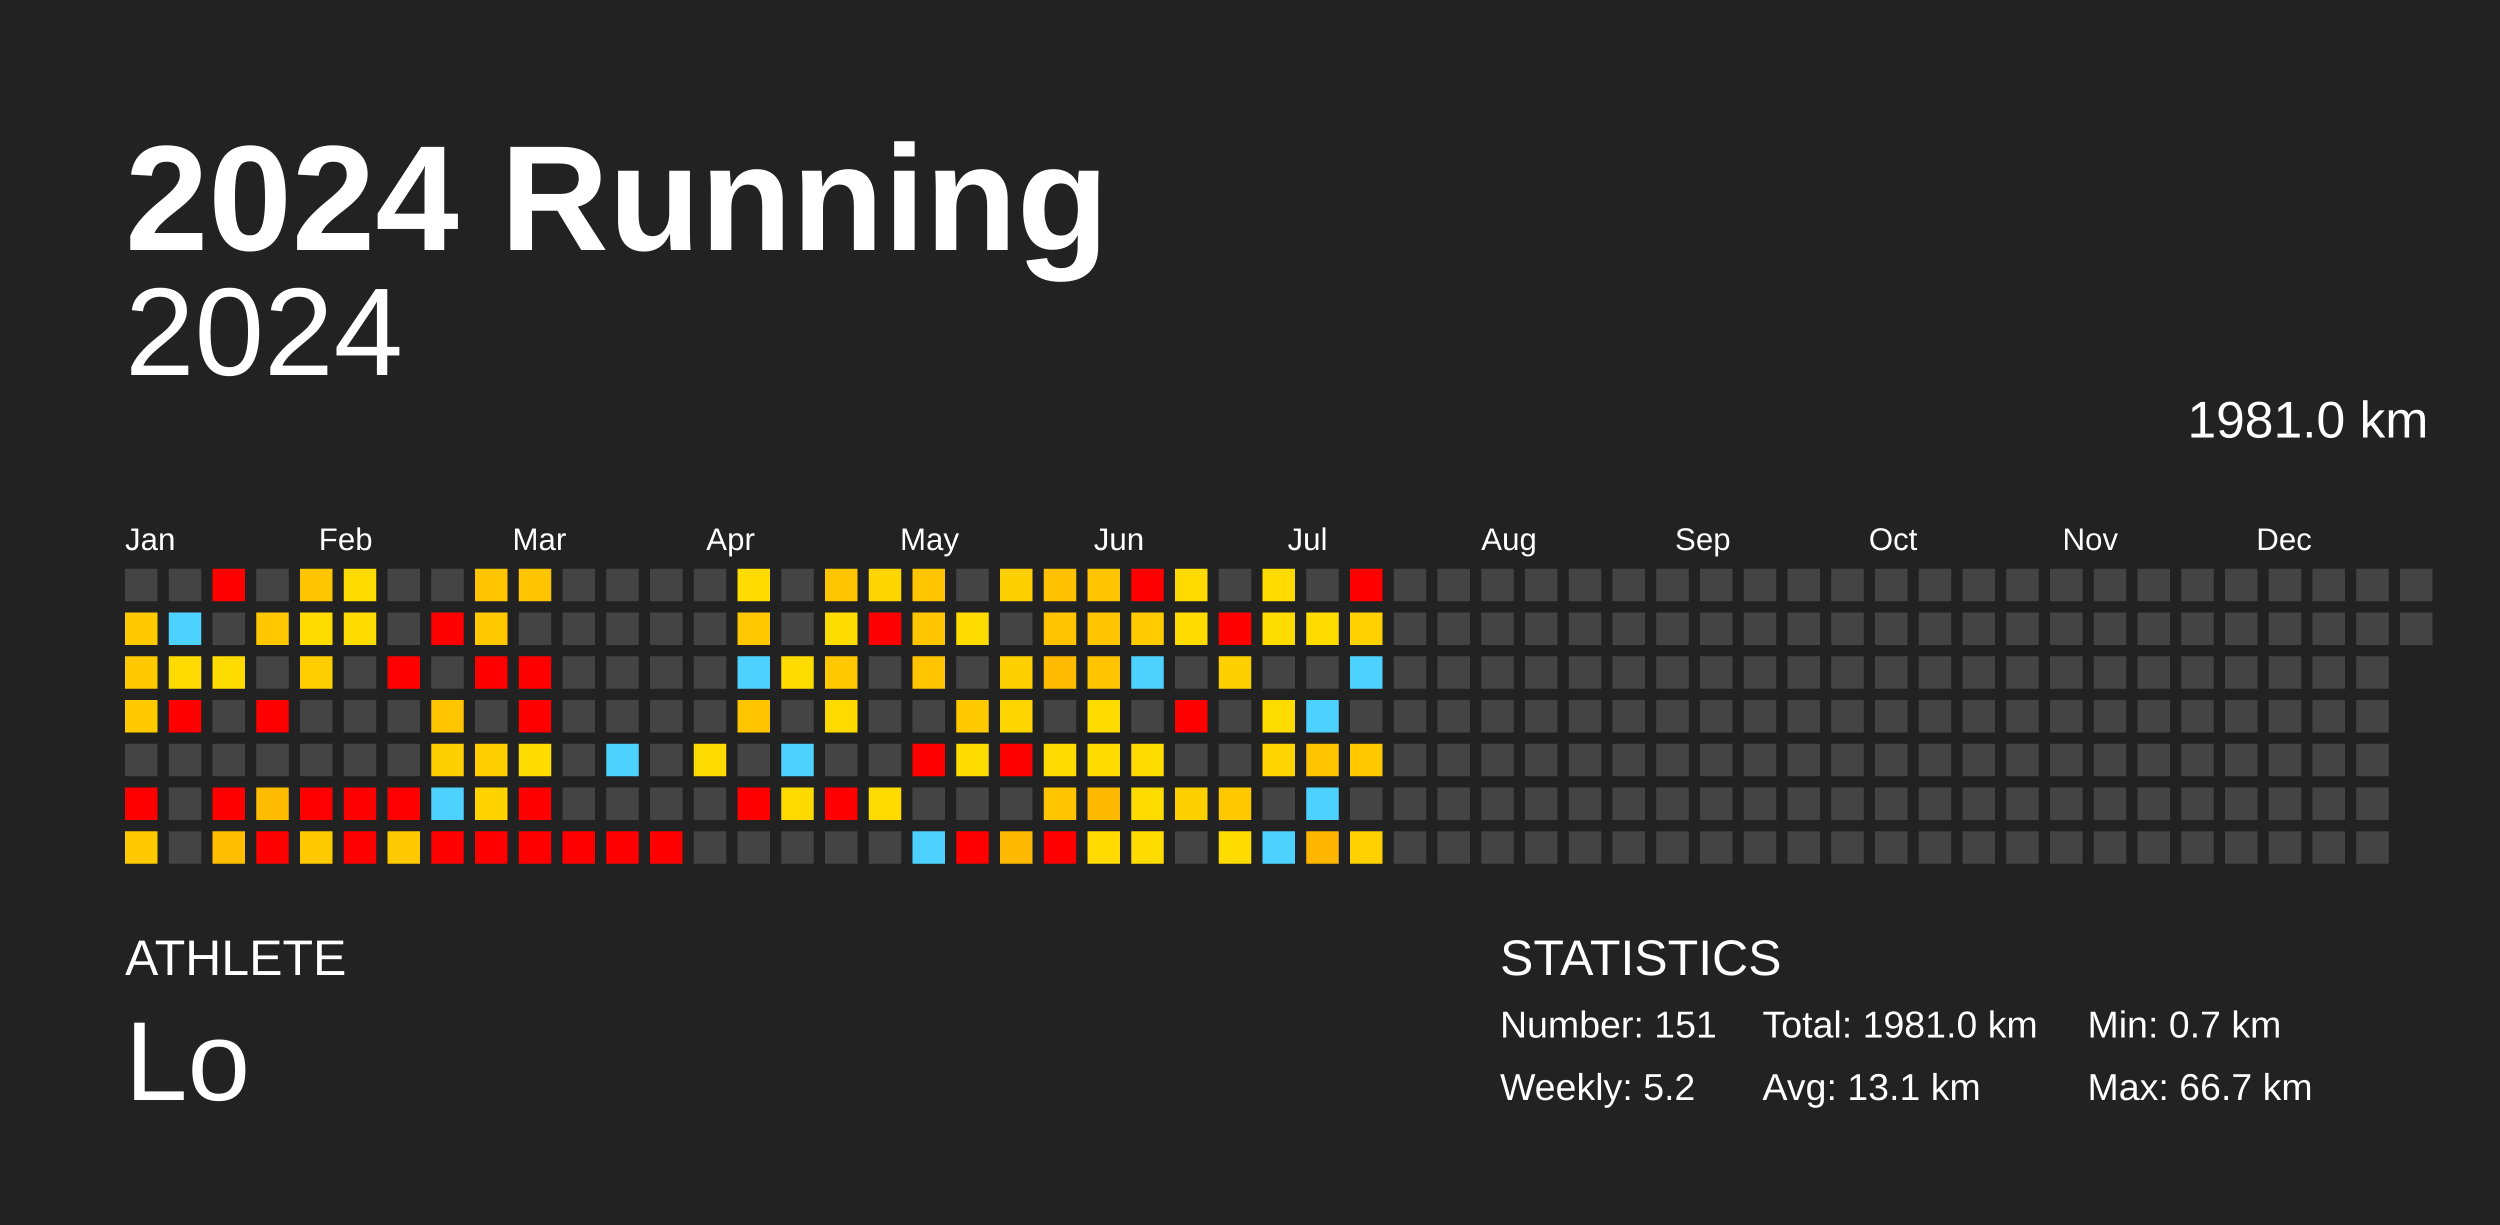
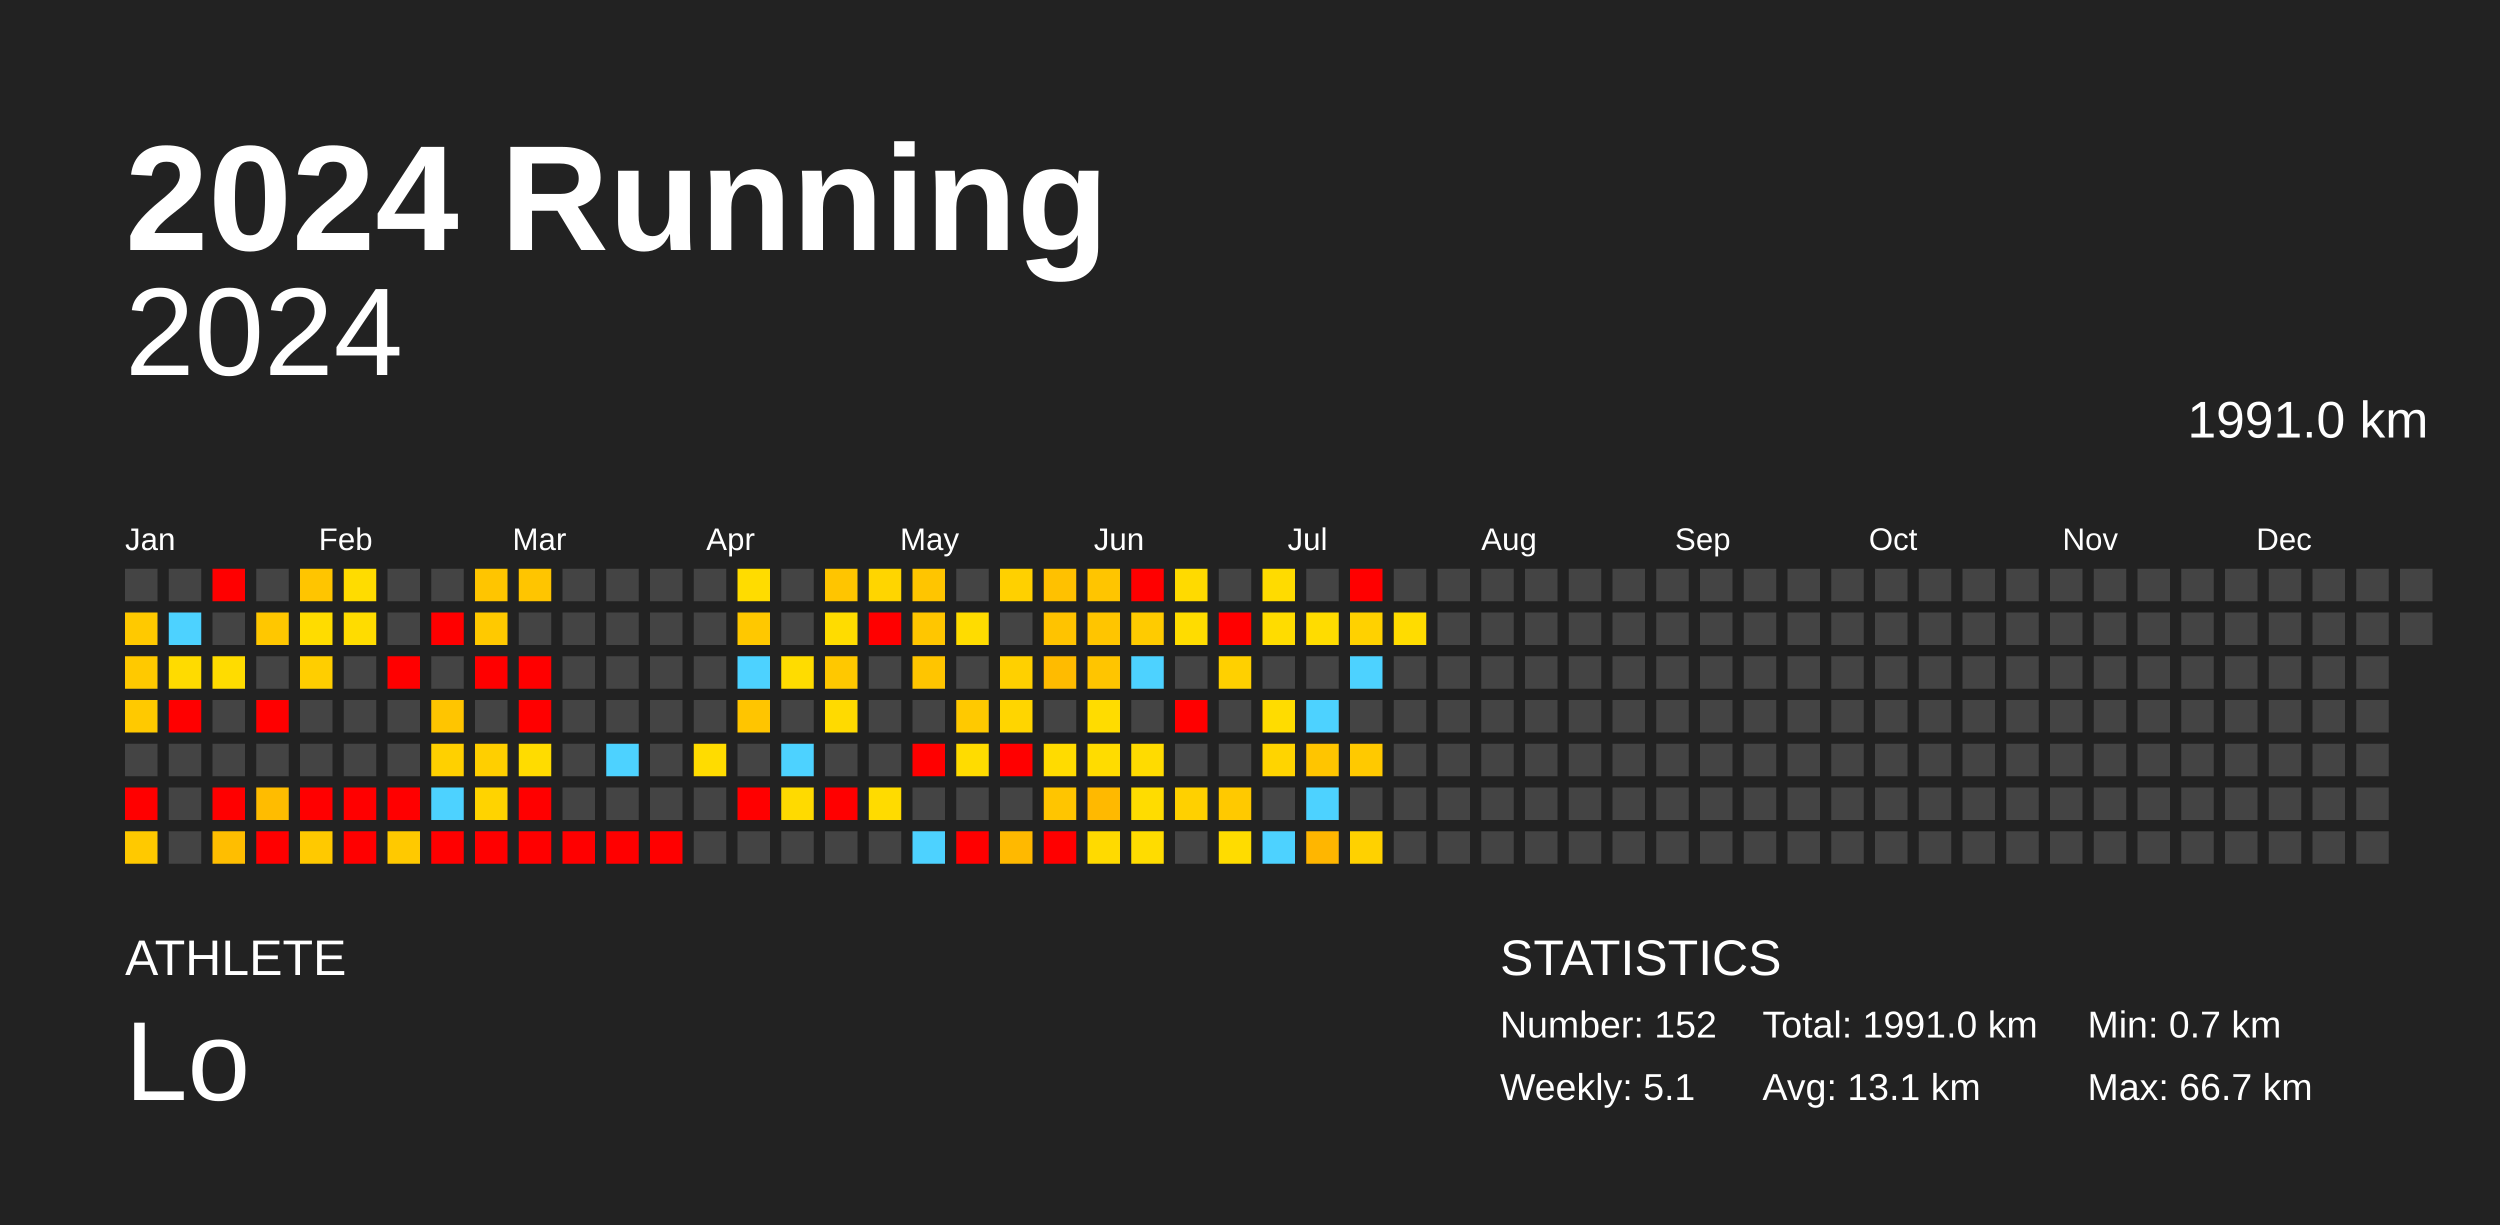
<svg xmlns="http://www.w3.org/2000/svg" baseProfile="full" height="98mm" version="1.1" viewBox="0,0,200,98" width="200mm">
  <defs />
  <rect fill="#222222" height="98" width="200" x="0" y="0" />
  <text fill="#FFFFFF" style="font-size:12px; font-family:Arial; font-weight:bold;" x="10" y="20">2024 Running</text>
  <text fill="#FFFFFF" style="font-size:4px; font-family:Arial" x="10" y="78">ATHLETE</text>
  <text fill="#FFFFFF" style="font-size:9px; font-family:Arial" x="10" y="88">Lo</text>
  <text fill="#FFFFFF" style="font-size:4px; font-family:Arial" x="120" y="78">STATISTICS</text>
-   <text fill="#FFFFFF" style="font-size:3px; font-family:Arial" x="120" y="83">Number: 151</text>
-   <text fill="#FFFFFF" style="font-size:3px; font-family:Arial" x="120" y="88">Weekly: 5.2</text>
-   <text fill="#FFFFFF" style="font-size:3px; font-family:Arial" x="141" y="83">Total: 1981.0 km</text>
+   <text fill="#FFFFFF" style="font-size:3px; font-family:Arial" x="120" y="83">Number: 152</text>
+   <text fill="#FFFFFF" style="font-size:3px; font-family:Arial" x="120" y="88">Weekly: 5.1</text>
+   <text fill="#FFFFFF" style="font-size:3px; font-family:Arial" x="141" y="83">Total: 1991.0 km</text>
  <text fill="#FFFFFF" style="font-size:3px; font-family:Arial" x="141" y="88">Avg: 13.1 km</text>
  <text fill="#FFFFFF" style="font-size:3px; font-family:Arial" x="167" y="83">Min: 0.7 km</text>
  <text fill="#FFFFFF" style="font-size:3px; font-family:Arial" x="167" y="88">Max: 66.7 km</text>
  <text alignment-baseline="hanging" fill="#FFFFFF" style="font-size:10.0px; font-family:Arial;" x="10" y="30">2024</text>
-   <text alignment-baseline="hanging" fill="#FFFFFF" style="font-size:4.125px; font-family:Arial;" x="175" y="35">1981.0 km</text>
+   <text alignment-baseline="hanging" fill="#FFFFFF" style="font-size:4.125px; font-family:Arial;" x="175" y="35">1991.0 km</text>
  <text fill="#FFFFFF" style="font-size:2.5px; font-family:Arial" x="10.0" y="44">Jan</text>
  <text fill="#FFFFFF" style="font-size:2.5px; font-family:Arial" x="25.5" y="44">Feb</text>
  <text fill="#FFFFFF" style="font-size:2.5px; font-family:Arial" x="41.0" y="44">Mar</text>
  <text fill="#FFFFFF" style="font-size:2.5px; font-family:Arial" x="56.5" y="44">Apr</text>
  <text fill="#FFFFFF" style="font-size:2.5px; font-family:Arial" x="72.0" y="44">May</text>
  <text fill="#FFFFFF" style="font-size:2.5px; font-family:Arial" x="87.5" y="44">Jun</text>
  <text fill="#FFFFFF" style="font-size:2.5px; font-family:Arial" x="103.0" y="44">Jul</text>
  <text fill="#FFFFFF" style="font-size:2.5px; font-family:Arial" x="118.5" y="44">Aug</text>
  <text fill="#FFFFFF" style="font-size:2.5px; font-family:Arial" x="134.0" y="44">Sep</text>
  <text fill="#FFFFFF" style="font-size:2.5px; font-family:Arial" x="149.5" y="44">Oct</text>
  <text fill="#FFFFFF" style="font-size:2.5px; font-family:Arial" x="165.0" y="44">Nov</text>
  <text fill="#FFFFFF" style="font-size:2.5px; font-family:Arial" x="180.5" y="44">Dec</text>
  <rect fill="#444444" height="2.6" width="2.6" x="10.0" y="45.5" />
  <rect fill="#ffc900" height="2.6" width="2.6" x="10.0" y="49.0" />
  <rect fill="#ffc900" height="2.6" width="2.6" x="10.0" y="52.5" />
  <rect fill="#ffc900" height="2.6" width="2.6" x="10.0" y="56.0" />
  <rect fill="#444444" height="2.6" width="2.6" x="10.0" y="59.5" />
  <rect fill="red" height="2.6" width="2.6" x="10.0" y="63.0" />
  <rect fill="#ffc900" height="2.6" width="2.6" x="10.0" y="66.5" />
  <rect fill="#444444" height="2.6" width="2.6" x="13.5" y="45.5" />
  <rect fill="#4dd2ff" height="2.6" width="2.6" x="13.5" y="49.0" />
  <rect fill="#ffdb00" height="2.6" width="2.6" x="13.5" y="52.5" />
  <rect fill="red" height="2.6" width="2.6" x="13.5" y="56.0" />
  <rect fill="#444444" height="2.6" width="2.6" x="13.5" y="59.5" />
  <rect fill="#444444" height="2.6" width="2.6" x="13.5" y="63.0" />
  <rect fill="#444444" height="2.6" width="2.6" x="13.5" y="66.5" />
  <rect fill="red" height="2.6" width="2.6" x="17.0" y="45.5" />
  <rect fill="#444444" height="2.6" width="2.6" x="17.0" y="49.0" />
  <rect fill="#ffdc00" height="2.6" width="2.6" x="17.0" y="52.5" />
  <rect fill="#444444" height="2.6" width="2.6" x="17.0" y="56.0" />
  <rect fill="#444444" height="2.6" width="2.6" x="17.0" y="59.5" />
  <rect fill="red" height="2.6" width="2.6" x="17.0" y="63.0" />
  <rect fill="#ffbe00" height="2.6" width="2.6" x="17.0" y="66.5" />
  <rect fill="#444444" height="2.6" width="2.6" x="20.5" y="45.5" />
  <rect fill="#ffc700" height="2.6" width="2.6" x="20.5" y="49.0" />
  <rect fill="#444444" height="2.6" width="2.6" x="20.5" y="52.5" />
  <rect fill="red" height="2.6" width="2.6" x="20.5" y="56.0" />
  <rect fill="#444444" height="2.6" width="2.6" x="20.5" y="59.5" />
  <rect fill="#ffbc00" height="2.6" width="2.6" x="20.5" y="63.0" />
  <rect fill="red" height="2.6" width="2.6" x="20.5" y="66.5" />
  <rect fill="#ffc500" height="2.6" width="2.6" x="24.0" y="45.5" />
  <rect fill="#ffdc00" height="2.6" width="2.6" x="24.0" y="49.0" />
  <rect fill="#ffce00" height="2.6" width="2.6" x="24.0" y="52.5" />
  <rect fill="#444444" height="2.6" width="2.6" x="24.0" y="56.0" />
  <rect fill="#444444" height="2.6" width="2.6" x="24.0" y="59.5" />
  <rect fill="red" height="2.6" width="2.6" x="24.0" y="63.0" />
  <rect fill="#ffc900" height="2.6" width="2.6" x="24.0" y="66.5" />
  <rect fill="#ffdc00" height="2.6" width="2.6" x="27.5" y="45.5" />
  <rect fill="#ffdc00" height="2.6" width="2.6" x="27.5" y="49.0" />
  <rect fill="#444444" height="2.6" width="2.6" x="27.5" y="52.5" />
  <rect fill="#444444" height="2.6" width="2.6" x="27.5" y="56.0" />
  <rect fill="#444444" height="2.6" width="2.6" x="27.5" y="59.5" />
  <rect fill="red" height="2.6" width="2.6" x="27.5" y="63.0" />
  <rect fill="red" height="2.6" width="2.6" x="27.5" y="66.5" />
  <rect fill="#444444" height="2.6" width="2.6" x="31.0" y="45.5" />
  <rect fill="#444444" height="2.6" width="2.6" x="31.0" y="49.0" />
  <rect fill="red" height="2.6" width="2.6" x="31.0" y="52.5" />
  <rect fill="#444444" height="2.6" width="2.6" x="31.0" y="56.0" />
  <rect fill="#444444" height="2.6" width="2.6" x="31.0" y="59.5" />
  <rect fill="red" height="2.6" width="2.6" x="31.0" y="63.0" />
  <rect fill="#ffc900" height="2.6" width="2.6" x="31.0" y="66.5" />
  <rect fill="#444444" height="2.6" width="2.6" x="34.5" y="45.5" />
  <rect fill="red" height="2.6" width="2.6" x="34.5" y="49.0" />
  <rect fill="#444444" height="2.6" width="2.6" x="34.5" y="52.5" />
  <rect fill="#ffc500" height="2.6" width="2.6" x="34.5" y="56.0" />
  <rect fill="#ffd000" height="2.6" width="2.6" x="34.5" y="59.5" />
  <rect fill="#4dd2ff" height="2.6" width="2.6" x="34.5" y="63.0" />
  <rect fill="red" height="2.6" width="2.6" x="34.5" y="66.5" />
  <rect fill="#ffc500" height="2.6" width="2.6" x="38.0" y="45.5" />
  <rect fill="#ffc900" height="2.6" width="2.6" x="38.0" y="49.0" />
  <rect fill="red" height="2.6" width="2.6" x="38.0" y="52.5" />
  <rect fill="#444444" height="2.6" width="2.6" x="38.0" y="56.0" />
  <rect fill="#ffcf00" height="2.6" width="2.6" x="38.0" y="59.5" />
  <rect fill="#ffd300" height="2.6" width="2.6" x="38.0" y="63.0" />
  <rect fill="red" height="2.6" width="2.6" x="38.0" y="66.5" />
  <rect fill="#ffc500" height="2.6" width="2.6" x="41.5" y="45.5" />
  <rect fill="#444444" height="2.6" width="2.6" x="41.5" y="49.0" />
  <rect fill="red" height="2.6" width="2.6" x="41.5" y="52.5" />
  <rect fill="red" height="2.6" width="2.6" x="41.5" y="56.0" />
  <rect fill="#ffdc00" height="2.6" width="2.6" x="41.5" y="59.5" />
  <rect fill="red" height="2.6" width="2.6" x="41.5" y="63.0" />
  <rect fill="red" height="2.6" width="2.6" x="41.5" y="66.5" />
  <rect fill="#444444" height="2.6" width="2.6" x="45.0" y="45.5" />
  <rect fill="#444444" height="2.6" width="2.6" x="45.0" y="49.0" />
  <rect fill="#444444" height="2.6" width="2.6" x="45.0" y="52.5" />
  <rect fill="#444444" height="2.6" width="2.6" x="45.0" y="56.0" />
  <rect fill="#444444" height="2.6" width="2.6" x="45.0" y="59.5" />
  <rect fill="#444444" height="2.6" width="2.6" x="45.0" y="63.0" />
  <rect fill="red" height="2.6" width="2.6" x="45.0" y="66.5" />
  <rect fill="#444444" height="2.6" width="2.6" x="48.5" y="45.5" />
  <rect fill="#444444" height="2.6" width="2.6" x="48.5" y="49.0" />
  <rect fill="#444444" height="2.6" width="2.6" x="48.5" y="52.5" />
  <rect fill="#444444" height="2.6" width="2.6" x="48.5" y="56.0" />
  <rect fill="#4dd2ff" height="2.6" width="2.6" x="48.5" y="59.5" />
  <rect fill="#444444" height="2.6" width="2.6" x="48.5" y="63.0" />
  <rect fill="red" height="2.6" width="2.6" x="48.5" y="66.5" />
  <rect fill="#444444" height="2.6" width="2.6" x="52.0" y="45.5" />
  <rect fill="#444444" height="2.6" width="2.6" x="52.0" y="49.0" />
  <rect fill="#444444" height="2.6" width="2.6" x="52.0" y="52.5" />
  <rect fill="#444444" height="2.6" width="2.6" x="52.0" y="56.0" />
  <rect fill="#444444" height="2.6" width="2.6" x="52.0" y="59.5" />
  <rect fill="#444444" height="2.6" width="2.6" x="52.0" y="63.0" />
  <rect fill="red" height="2.6" width="2.6" x="52.0" y="66.5" />
  <rect fill="#444444" height="2.6" width="2.6" x="55.5" y="45.5" />
  <rect fill="#444444" height="2.6" width="2.6" x="55.5" y="49.0" />
  <rect fill="#444444" height="2.6" width="2.6" x="55.5" y="52.5" />
  <rect fill="#444444" height="2.6" width="2.6" x="55.5" y="56.0" />
  <rect fill="#ffdc00" height="2.6" width="2.6" x="55.5" y="59.5" />
  <rect fill="#444444" height="2.6" width="2.6" x="55.5" y="63.0" />
  <rect fill="#444444" height="2.6" width="2.6" x="55.5" y="66.5" />
  <rect fill="#ffdc00" height="2.6" width="2.6" x="59.0" y="45.5" />
  <rect fill="#ffc800" height="2.6" width="2.6" x="59.0" y="49.0" />
  <rect fill="#4dd2ff" height="2.6" width="2.6" x="59.0" y="52.5" />
  <rect fill="#ffc500" height="2.6" width="2.6" x="59.0" y="56.0" />
  <rect fill="#444444" height="2.6" width="2.6" x="59.0" y="59.5" />
  <rect fill="red" height="2.6" width="2.6" x="59.0" y="63.0" />
  <rect fill="#444444" height="2.6" width="2.6" x="59.0" y="66.5" />
  <rect fill="#444444" height="2.6" width="2.6" x="62.5" y="45.5" />
  <rect fill="#444444" height="2.6" width="2.6" x="62.5" y="49.0" />
  <rect fill="#ffdc00" height="2.6" width="2.6" x="62.5" y="52.5" />
  <rect fill="#444444" height="2.6" width="2.6" x="62.5" y="56.0" />
  <rect fill="#4dd2ff" height="2.6" width="2.6" x="62.5" y="59.5" />
  <rect fill="#ffda00" height="2.6" width="2.6" x="62.5" y="63.0" />
  <rect fill="#444444" height="2.6" width="2.6" x="62.5" y="66.5" />
  <rect fill="#ffc500" height="2.6" width="2.6" x="66.0" y="45.5" />
  <rect fill="#ffdc00" height="2.6" width="2.6" x="66.0" y="49.0" />
  <rect fill="#ffc800" height="2.6" width="2.6" x="66.0" y="52.5" />
  <rect fill="#ffda00" height="2.6" width="2.6" x="66.0" y="56.0" />
  <rect fill="#444444" height="2.6" width="2.6" x="66.0" y="59.5" />
  <rect fill="red" height="2.6" width="2.6" x="66.0" y="63.0" />
  <rect fill="#444444" height="2.6" width="2.6" x="66.0" y="66.5" />
  <rect fill="#ffd500" height="2.6" width="2.6" x="69.5" y="45.5" />
  <rect fill="red" height="2.6" width="2.6" x="69.5" y="49.0" />
  <rect fill="#444444" height="2.6" width="2.6" x="69.5" y="52.5" />
  <rect fill="#444444" height="2.6" width="2.6" x="69.5" y="56.0" />
  <rect fill="#444444" height="2.6" width="2.6" x="69.5" y="59.5" />
  <rect fill="#ffdb00" height="2.6" width="2.6" x="69.5" y="63.0" />
  <rect fill="#444444" height="2.6" width="2.6" x="69.5" y="66.5" />
  <rect fill="#ffc500" height="2.6" width="2.6" x="73.0" y="45.5" />
  <rect fill="#ffc600" height="2.6" width="2.6" x="73.0" y="49.0" />
  <rect fill="#ffc500" height="2.6" width="2.6" x="73.0" y="52.5" />
  <rect fill="#444444" height="2.6" width="2.6" x="73.0" y="56.0" />
  <rect fill="red" height="2.6" width="2.6" x="73.0" y="59.5" />
  <rect fill="#444444" height="2.6" width="2.6" x="73.0" y="63.0" />
  <rect fill="#4dd2ff" height="2.6" width="2.6" x="73.0" y="66.5" />
  <rect fill="#444444" height="2.6" width="2.6" x="76.5" y="45.5" />
  <rect fill="#ffdc00" height="2.6" width="2.6" x="76.5" y="49.0" />
  <rect fill="#444444" height="2.6" width="2.6" x="76.5" y="52.5" />
  <rect fill="#ffc900" height="2.6" width="2.6" x="76.5" y="56.0" />
  <rect fill="#ffdc00" height="2.6" width="2.6" x="76.5" y="59.5" />
  <rect fill="#444444" height="2.6" width="2.6" x="76.5" y="63.0" />
  <rect fill="red" height="2.6" width="2.6" x="76.5" y="66.5" />
  <rect fill="#ffd000" height="2.6" width="2.6" x="80.0" y="45.5" />
  <rect fill="#444444" height="2.6" width="2.6" x="80.0" y="49.0" />
  <rect fill="#ffd000" height="2.6" width="2.6" x="80.0" y="52.5" />
  <rect fill="#ffd500" height="2.6" width="2.6" x="80.0" y="56.0" />
  <rect fill="red" height="2.6" width="2.6" x="80.0" y="59.5" />
  <rect fill="#444444" height="2.6" width="2.6" x="80.0" y="63.0" />
  <rect fill="#ffb900" height="2.6" width="2.6" x="80.0" y="66.5" />
  <rect fill="#ffc100" height="2.6" width="2.6" x="83.5" y="45.5" />
  <rect fill="#ffc300" height="2.6" width="2.6" x="83.5" y="49.0" />
  <rect fill="#ffbb00" height="2.6" width="2.6" x="83.5" y="52.5" />
  <rect fill="#444444" height="2.6" width="2.6" x="83.5" y="56.0" />
  <rect fill="#ffdb00" height="2.6" width="2.6" x="83.5" y="59.5" />
  <rect fill="#ffc500" height="2.6" width="2.6" x="83.5" y="63.0" />
  <rect fill="red" height="2.6" width="2.6" x="83.5" y="66.5" />
  <rect fill="#ffc500" height="2.6" width="2.6" x="87.0" y="45.5" />
  <rect fill="#ffc500" height="2.6" width="2.6" x="87.0" y="49.0" />
  <rect fill="#ffc500" height="2.6" width="2.6" x="87.0" y="52.5" />
  <rect fill="#ffdc00" height="2.6" width="2.6" x="87.0" y="56.0" />
  <rect fill="#ffdc00" height="2.6" width="2.6" x="87.0" y="59.5" />
  <rect fill="#ffb900" height="2.6" width="2.6" x="87.0" y="63.0" />
  <rect fill="#ffda00" height="2.6" width="2.6" x="87.0" y="66.5" />
  <rect fill="red" height="2.6" width="2.6" x="90.5" y="45.5" />
  <rect fill="#ffcb00" height="2.6" width="2.6" x="90.5" y="49.0" />
  <rect fill="#4dd2ff" height="2.6" width="2.6" x="90.5" y="52.5" />
  <rect fill="#444444" height="2.6" width="2.6" x="90.5" y="56.0" />
  <rect fill="#ffdb00" height="2.6" width="2.6" x="90.5" y="59.5" />
  <rect fill="#ffdc00" height="2.6" width="2.6" x="90.5" y="63.0" />
  <rect fill="#ffdc00" height="2.6" width="2.6" x="90.5" y="66.5" />
  <rect fill="#ffda00" height="2.6" width="2.6" x="94.0" y="45.5" />
  <rect fill="#ffdc00" height="2.6" width="2.6" x="94.0" y="49.0" />
  <rect fill="#444444" height="2.6" width="2.6" x="94.0" y="52.5" />
  <rect fill="red" height="2.6" width="2.6" x="94.0" y="56.0" />
  <rect fill="#444444" height="2.6" width="2.6" x="94.0" y="59.5" />
  <rect fill="#ffd000" height="2.6" width="2.6" x="94.0" y="63.0" />
  <rect fill="#444444" height="2.6" width="2.6" x="94.0" y="66.5" />
  <rect fill="#444444" height="2.6" width="2.6" x="97.5" y="45.5" />
  <rect fill="red" height="2.6" width="2.6" x="97.5" y="49.0" />
  <rect fill="#ffd000" height="2.6" width="2.6" x="97.5" y="52.5" />
  <rect fill="#444444" height="2.6" width="2.6" x="97.5" y="56.0" />
  <rect fill="#444444" height="2.6" width="2.6" x="97.5" y="59.5" />
  <rect fill="#ffc900" height="2.6" width="2.6" x="97.5" y="63.0" />
  <rect fill="#ffdc00" height="2.6" width="2.6" x="97.5" y="66.5" />
  <rect fill="#ffdb00" height="2.6" width="2.6" x="101.0" y="45.5" />
  <rect fill="#ffdc00" height="2.6" width="2.6" x="101.0" y="49.0" />
  <rect fill="#444444" height="2.6" width="2.6" x="101.0" y="52.5" />
  <rect fill="#ffdc00" height="2.6" width="2.6" x="101.0" y="56.0" />
  <rect fill="#ffd400" height="2.6" width="2.6" x="101.0" y="59.5" />
  <rect fill="#444444" height="2.6" width="2.6" x="101.0" y="63.0" />
  <rect fill="#4dd2ff" height="2.6" width="2.6" x="101.0" y="66.5" />
  <rect fill="#444444" height="2.6" width="2.6" x="104.5" y="45.5" />
  <rect fill="#ffdc00" height="2.6" width="2.6" x="104.5" y="49.0" />
  <rect fill="#444444" height="2.6" width="2.6" x="104.5" y="52.5" />
  <rect fill="#4dd2ff" height="2.6" width="2.6" x="104.5" y="56.0" />
  <rect fill="#ffc500" height="2.6" width="2.6" x="104.5" y="59.5" />
  <rect fill="#4dd2ff" height="2.6" width="2.6" x="104.5" y="63.0" />
  <rect fill="#ffb600" height="2.6" width="2.6" x="104.5" y="66.5" />
  <rect fill="red" height="2.6" width="2.6" x="108.0" y="45.5" />
  <rect fill="#ffd100" height="2.6" width="2.6" x="108.0" y="49.0" />
  <rect fill="#4dd2ff" height="2.6" width="2.6" x="108.0" y="52.5" />
  <rect fill="#444444" height="2.6" width="2.6" x="108.0" y="56.0" />
  <rect fill="#ffc900" height="2.6" width="2.6" x="108.0" y="59.5" />
  <rect fill="#444444" height="2.6" width="2.6" x="108.0" y="63.0" />
  <rect fill="#ffd100" height="2.6" width="2.6" x="108.0" y="66.5" />
  <rect fill="#444444" height="2.6" width="2.6" x="111.5" y="45.5" />
-   <rect fill="#444444" height="2.6" width="2.6" x="111.5" y="49.0" />
+   <rect fill="#ffdc00" height="2.6" width="2.6" x="111.5" y="49.0" />
  <rect fill="#444444" height="2.6" width="2.6" x="111.5" y="52.5" />
  <rect fill="#444444" height="2.6" width="2.6" x="111.5" y="56.0" />
  <rect fill="#444444" height="2.6" width="2.6" x="111.5" y="59.5" />
  <rect fill="#444444" height="2.6" width="2.6" x="111.5" y="63.0" />
  <rect fill="#444444" height="2.6" width="2.6" x="111.5" y="66.5" />
  <rect fill="#444444" height="2.6" width="2.6" x="115.0" y="45.5" />
  <rect fill="#444444" height="2.6" width="2.6" x="115.0" y="49.0" />
  <rect fill="#444444" height="2.6" width="2.6" x="115.0" y="52.5" />
  <rect fill="#444444" height="2.6" width="2.6" x="115.0" y="56.0" />
  <rect fill="#444444" height="2.6" width="2.6" x="115.0" y="59.5" />
  <rect fill="#444444" height="2.6" width="2.6" x="115.0" y="63.0" />
  <rect fill="#444444" height="2.6" width="2.6" x="115.0" y="66.5" />
  <rect fill="#444444" height="2.6" width="2.6" x="118.5" y="45.5" />
  <rect fill="#444444" height="2.6" width="2.6" x="118.5" y="49.0" />
  <rect fill="#444444" height="2.6" width="2.6" x="118.5" y="52.5" />
  <rect fill="#444444" height="2.6" width="2.6" x="118.5" y="56.0" />
  <rect fill="#444444" height="2.6" width="2.6" x="118.5" y="59.5" />
  <rect fill="#444444" height="2.6" width="2.6" x="118.5" y="63.0" />
  <rect fill="#444444" height="2.6" width="2.6" x="118.5" y="66.5" />
  <rect fill="#444444" height="2.6" width="2.6" x="122.0" y="45.5" />
  <rect fill="#444444" height="2.6" width="2.6" x="122.0" y="49.0" />
  <rect fill="#444444" height="2.6" width="2.6" x="122.0" y="52.5" />
  <rect fill="#444444" height="2.6" width="2.6" x="122.0" y="56.0" />
  <rect fill="#444444" height="2.6" width="2.6" x="122.0" y="59.5" />
  <rect fill="#444444" height="2.6" width="2.6" x="122.0" y="63.0" />
  <rect fill="#444444" height="2.6" width="2.6" x="122.0" y="66.5" />
  <rect fill="#444444" height="2.6" width="2.6" x="125.5" y="45.5" />
  <rect fill="#444444" height="2.6" width="2.6" x="125.5" y="49.0" />
  <rect fill="#444444" height="2.6" width="2.6" x="125.5" y="52.5" />
  <rect fill="#444444" height="2.6" width="2.6" x="125.5" y="56.0" />
  <rect fill="#444444" height="2.6" width="2.6" x="125.5" y="59.5" />
  <rect fill="#444444" height="2.6" width="2.6" x="125.5" y="63.0" />
  <rect fill="#444444" height="2.6" width="2.6" x="125.5" y="66.5" />
  <rect fill="#444444" height="2.6" width="2.6" x="129.0" y="45.5" />
  <rect fill="#444444" height="2.6" width="2.6" x="129.0" y="49.0" />
  <rect fill="#444444" height="2.6" width="2.6" x="129.0" y="52.5" />
  <rect fill="#444444" height="2.6" width="2.6" x="129.0" y="56.0" />
  <rect fill="#444444" height="2.6" width="2.6" x="129.0" y="59.5" />
  <rect fill="#444444" height="2.6" width="2.6" x="129.0" y="63.0" />
  <rect fill="#444444" height="2.6" width="2.6" x="129.0" y="66.5" />
  <rect fill="#444444" height="2.6" width="2.6" x="132.5" y="45.5" />
  <rect fill="#444444" height="2.6" width="2.6" x="132.5" y="49.0" />
  <rect fill="#444444" height="2.6" width="2.6" x="132.5" y="52.5" />
  <rect fill="#444444" height="2.6" width="2.6" x="132.5" y="56.0" />
  <rect fill="#444444" height="2.6" width="2.6" x="132.5" y="59.5" />
  <rect fill="#444444" height="2.6" width="2.6" x="132.5" y="63.0" />
  <rect fill="#444444" height="2.6" width="2.6" x="132.5" y="66.5" />
  <rect fill="#444444" height="2.6" width="2.6" x="136.0" y="45.5" />
  <rect fill="#444444" height="2.6" width="2.6" x="136.0" y="49.0" />
  <rect fill="#444444" height="2.6" width="2.6" x="136.0" y="52.5" />
  <rect fill="#444444" height="2.6" width="2.6" x="136.0" y="56.0" />
  <rect fill="#444444" height="2.6" width="2.6" x="136.0" y="59.5" />
  <rect fill="#444444" height="2.6" width="2.6" x="136.0" y="63.0" />
  <rect fill="#444444" height="2.6" width="2.6" x="136.0" y="66.5" />
  <rect fill="#444444" height="2.6" width="2.6" x="139.5" y="45.5" />
  <rect fill="#444444" height="2.6" width="2.6" x="139.5" y="49.0" />
  <rect fill="#444444" height="2.6" width="2.6" x="139.5" y="52.5" />
  <rect fill="#444444" height="2.6" width="2.6" x="139.5" y="56.0" />
  <rect fill="#444444" height="2.6" width="2.6" x="139.5" y="59.5" />
  <rect fill="#444444" height="2.6" width="2.6" x="139.5" y="63.0" />
  <rect fill="#444444" height="2.6" width="2.6" x="139.5" y="66.5" />
  <rect fill="#444444" height="2.6" width="2.6" x="143.0" y="45.5" />
  <rect fill="#444444" height="2.6" width="2.6" x="143.0" y="49.0" />
  <rect fill="#444444" height="2.6" width="2.6" x="143.0" y="52.5" />
  <rect fill="#444444" height="2.6" width="2.6" x="143.0" y="56.0" />
  <rect fill="#444444" height="2.6" width="2.6" x="143.0" y="59.5" />
  <rect fill="#444444" height="2.6" width="2.6" x="143.0" y="63.0" />
  <rect fill="#444444" height="2.6" width="2.6" x="143.0" y="66.5" />
  <rect fill="#444444" height="2.6" width="2.6" x="146.5" y="45.5" />
  <rect fill="#444444" height="2.6" width="2.6" x="146.5" y="49.0" />
  <rect fill="#444444" height="2.6" width="2.6" x="146.5" y="52.5" />
  <rect fill="#444444" height="2.6" width="2.6" x="146.5" y="56.0" />
  <rect fill="#444444" height="2.6" width="2.6" x="146.5" y="59.5" />
  <rect fill="#444444" height="2.6" width="2.6" x="146.5" y="63.0" />
  <rect fill="#444444" height="2.6" width="2.6" x="146.5" y="66.5" />
  <rect fill="#444444" height="2.6" width="2.6" x="150.0" y="45.5" />
  <rect fill="#444444" height="2.6" width="2.6" x="150.0" y="49.0" />
  <rect fill="#444444" height="2.6" width="2.6" x="150.0" y="52.5" />
  <rect fill="#444444" height="2.6" width="2.6" x="150.0" y="56.0" />
  <rect fill="#444444" height="2.6" width="2.6" x="150.0" y="59.5" />
  <rect fill="#444444" height="2.6" width="2.6" x="150.0" y="63.0" />
  <rect fill="#444444" height="2.6" width="2.6" x="150.0" y="66.5" />
  <rect fill="#444444" height="2.6" width="2.6" x="153.5" y="45.5" />
  <rect fill="#444444" height="2.6" width="2.6" x="153.5" y="49.0" />
  <rect fill="#444444" height="2.6" width="2.6" x="153.5" y="52.5" />
  <rect fill="#444444" height="2.6" width="2.6" x="153.5" y="56.0" />
  <rect fill="#444444" height="2.6" width="2.6" x="153.5" y="59.5" />
  <rect fill="#444444" height="2.6" width="2.6" x="153.5" y="63.0" />
  <rect fill="#444444" height="2.6" width="2.6" x="153.5" y="66.5" />
  <rect fill="#444444" height="2.6" width="2.6" x="157.0" y="45.5" />
  <rect fill="#444444" height="2.6" width="2.6" x="157.0" y="49.0" />
  <rect fill="#444444" height="2.6" width="2.6" x="157.0" y="52.5" />
  <rect fill="#444444" height="2.6" width="2.6" x="157.0" y="56.0" />
  <rect fill="#444444" height="2.6" width="2.6" x="157.0" y="59.5" />
  <rect fill="#444444" height="2.6" width="2.6" x="157.0" y="63.0" />
  <rect fill="#444444" height="2.6" width="2.6" x="157.0" y="66.5" />
  <rect fill="#444444" height="2.6" width="2.6" x="160.5" y="45.5" />
  <rect fill="#444444" height="2.6" width="2.6" x="160.5" y="49.0" />
  <rect fill="#444444" height="2.6" width="2.6" x="160.5" y="52.5" />
  <rect fill="#444444" height="2.6" width="2.6" x="160.5" y="56.0" />
  <rect fill="#444444" height="2.6" width="2.6" x="160.5" y="59.5" />
  <rect fill="#444444" height="2.6" width="2.6" x="160.5" y="63.0" />
  <rect fill="#444444" height="2.6" width="2.6" x="160.5" y="66.5" />
  <rect fill="#444444" height="2.6" width="2.6" x="164.0" y="45.5" />
  <rect fill="#444444" height="2.6" width="2.6" x="164.0" y="49.0" />
  <rect fill="#444444" height="2.6" width="2.6" x="164.0" y="52.5" />
  <rect fill="#444444" height="2.6" width="2.6" x="164.0" y="56.0" />
  <rect fill="#444444" height="2.6" width="2.6" x="164.0" y="59.5" />
  <rect fill="#444444" height="2.6" width="2.6" x="164.0" y="63.0" />
  <rect fill="#444444" height="2.6" width="2.6" x="164.0" y="66.5" />
  <rect fill="#444444" height="2.6" width="2.6" x="167.5" y="45.5" />
  <rect fill="#444444" height="2.6" width="2.6" x="167.5" y="49.0" />
  <rect fill="#444444" height="2.6" width="2.6" x="167.5" y="52.5" />
  <rect fill="#444444" height="2.6" width="2.6" x="167.5" y="56.0" />
  <rect fill="#444444" height="2.6" width="2.6" x="167.5" y="59.5" />
  <rect fill="#444444" height="2.6" width="2.6" x="167.5" y="63.0" />
  <rect fill="#444444" height="2.6" width="2.6" x="167.5" y="66.5" />
  <rect fill="#444444" height="2.6" width="2.6" x="171.0" y="45.5" />
  <rect fill="#444444" height="2.6" width="2.6" x="171.0" y="49.0" />
  <rect fill="#444444" height="2.6" width="2.6" x="171.0" y="52.5" />
  <rect fill="#444444" height="2.6" width="2.6" x="171.0" y="56.0" />
  <rect fill="#444444" height="2.6" width="2.6" x="171.0" y="59.5" />
  <rect fill="#444444" height="2.6" width="2.6" x="171.0" y="63.0" />
  <rect fill="#444444" height="2.6" width="2.6" x="171.0" y="66.5" />
  <rect fill="#444444" height="2.6" width="2.6" x="174.5" y="45.5" />
  <rect fill="#444444" height="2.6" width="2.6" x="174.5" y="49.0" />
  <rect fill="#444444" height="2.6" width="2.6" x="174.5" y="52.5" />
  <rect fill="#444444" height="2.6" width="2.6" x="174.5" y="56.0" />
  <rect fill="#444444" height="2.6" width="2.6" x="174.5" y="59.5" />
  <rect fill="#444444" height="2.6" width="2.6" x="174.5" y="63.0" />
  <rect fill="#444444" height="2.6" width="2.6" x="174.5" y="66.5" />
  <rect fill="#444444" height="2.6" width="2.6" x="178.0" y="45.5" />
  <rect fill="#444444" height="2.6" width="2.6" x="178.0" y="49.0" />
  <rect fill="#444444" height="2.6" width="2.6" x="178.0" y="52.5" />
  <rect fill="#444444" height="2.6" width="2.6" x="178.0" y="56.0" />
  <rect fill="#444444" height="2.6" width="2.6" x="178.0" y="59.5" />
  <rect fill="#444444" height="2.6" width="2.6" x="178.0" y="63.0" />
  <rect fill="#444444" height="2.6" width="2.6" x="178.0" y="66.5" />
  <rect fill="#444444" height="2.6" width="2.6" x="181.5" y="45.5" />
  <rect fill="#444444" height="2.6" width="2.6" x="181.5" y="49.0" />
  <rect fill="#444444" height="2.6" width="2.6" x="181.5" y="52.5" />
  <rect fill="#444444" height="2.6" width="2.6" x="181.5" y="56.0" />
  <rect fill="#444444" height="2.6" width="2.6" x="181.5" y="59.5" />
  <rect fill="#444444" height="2.6" width="2.6" x="181.5" y="63.0" />
  <rect fill="#444444" height="2.6" width="2.6" x="181.5" y="66.5" />
  <rect fill="#444444" height="2.6" width="2.6" x="185.0" y="45.5" />
  <rect fill="#444444" height="2.6" width="2.6" x="185.0" y="49.0" />
  <rect fill="#444444" height="2.6" width="2.6" x="185.0" y="52.5" />
  <rect fill="#444444" height="2.6" width="2.6" x="185.0" y="56.0" />
  <rect fill="#444444" height="2.6" width="2.6" x="185.0" y="59.5" />
  <rect fill="#444444" height="2.6" width="2.6" x="185.0" y="63.0" />
  <rect fill="#444444" height="2.6" width="2.6" x="185.0" y="66.5" />
  <rect fill="#444444" height="2.6" width="2.6" x="188.5" y="45.5" />
  <rect fill="#444444" height="2.6" width="2.6" x="188.5" y="49.0" />
  <rect fill="#444444" height="2.6" width="2.6" x="188.5" y="52.5" />
  <rect fill="#444444" height="2.6" width="2.6" x="188.5" y="56.0" />
  <rect fill="#444444" height="2.6" width="2.6" x="188.5" y="59.5" />
  <rect fill="#444444" height="2.6" width="2.6" x="188.5" y="63.0" />
  <rect fill="#444444" height="2.6" width="2.6" x="188.5" y="66.5" />
  <rect fill="#444444" height="2.6" width="2.6" x="192.0" y="45.5" />
  <rect fill="#444444" height="2.6" width="2.6" x="192.0" y="49.0" />
</svg>
